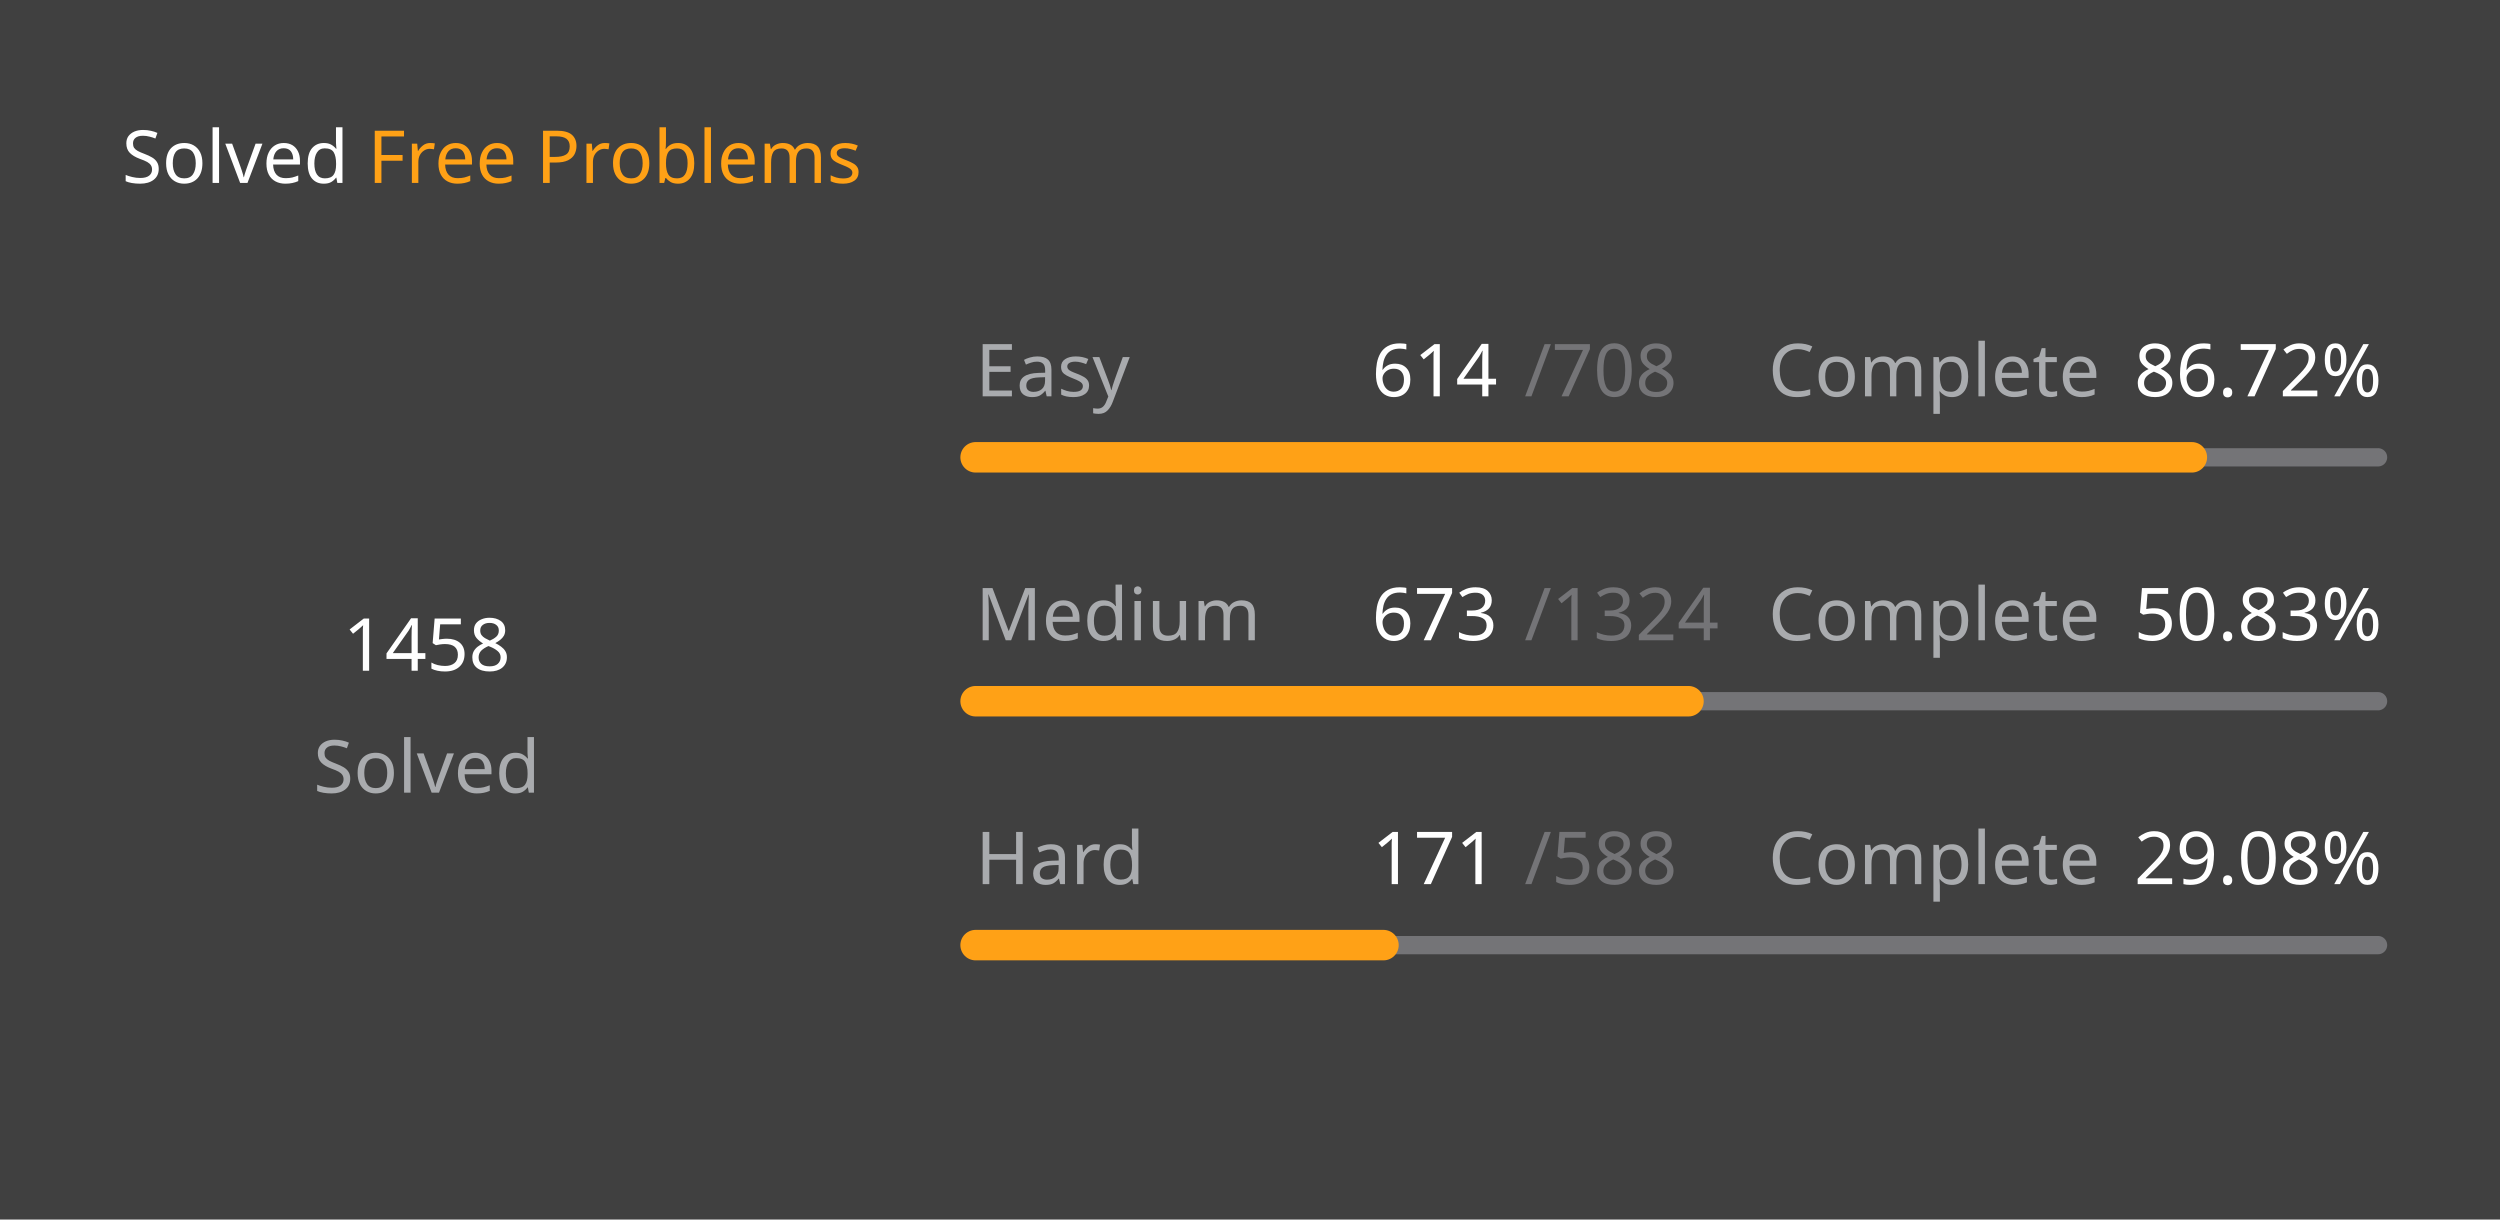
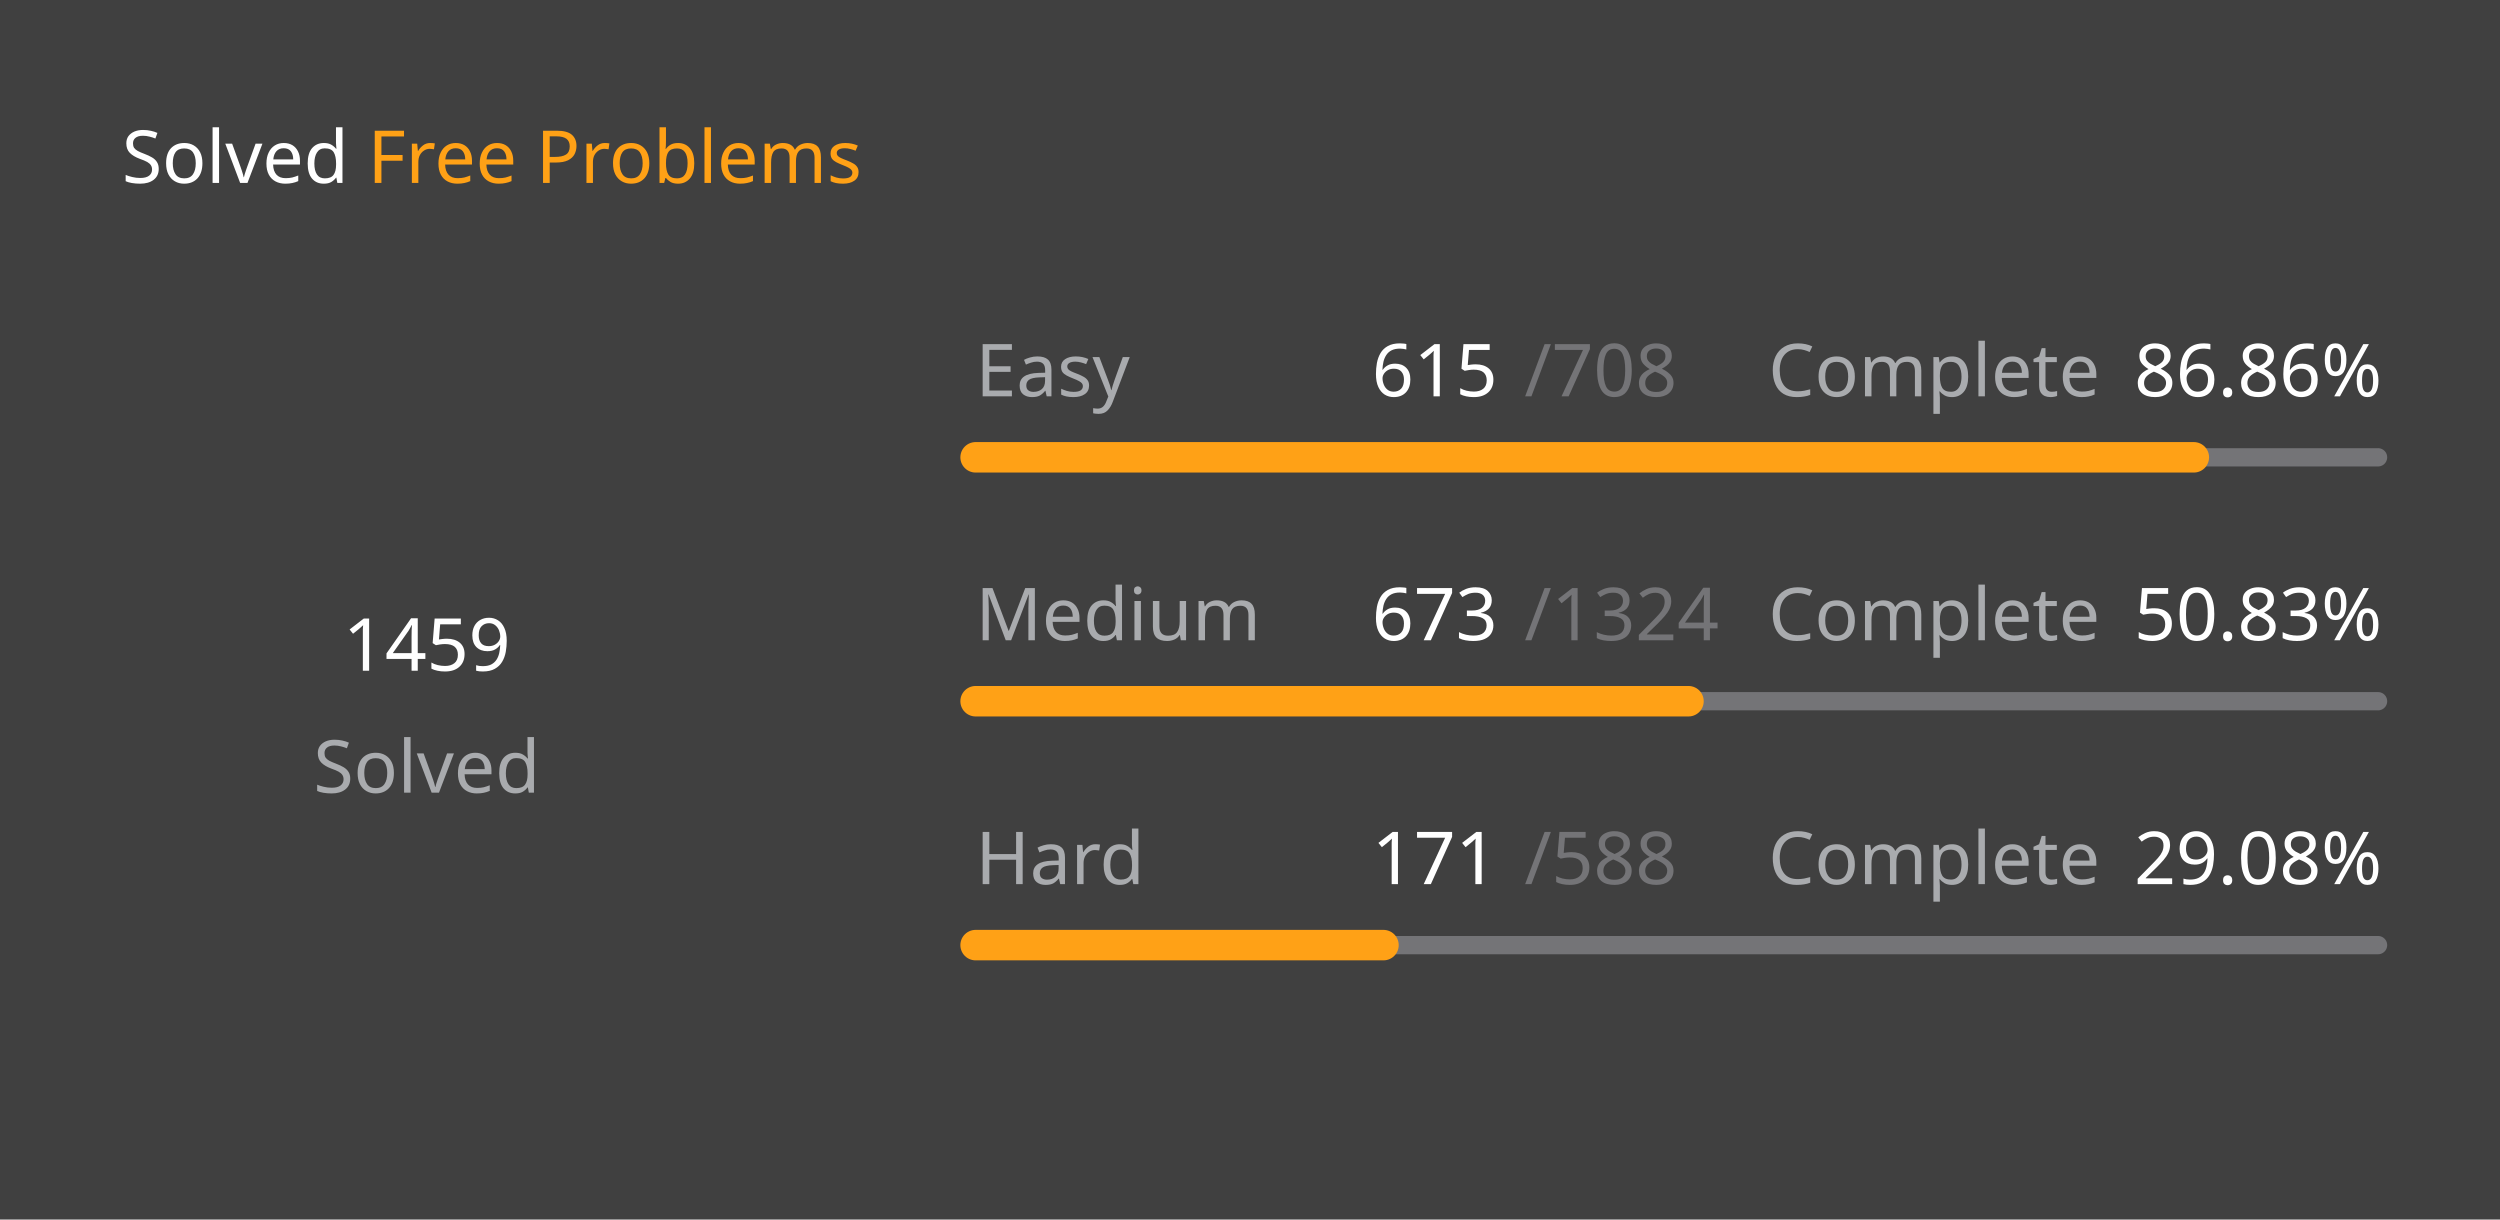
<svg xmlns="http://www.w3.org/2000/svg" version="1.1" height="200" width="410" viewBox="0 0 410 200">
  <style>*{font-family: "Segoe UI", Tahoma, Geneva, Verdana, sans-serif;}</style>
  <style>.title{font-weight: 500;font-size: 1rem;}</style>
  <style>.rotate-90{transform: rotate(-90deg);transform-origin: center;transform-box: fill-box;}</style>
  <style>.state{font-size: .75rem;}</style>
  <style>.light{color: #ffffff;fill: #ffffff;}</style>
  <style>.light-gray{color: #eff2f699;fill: #eff2f699;}</style>
  <style>.dark-gray{color: #ebebf54d;fill: #ebebf54d;}</style>
  <style>.gray{color: #747474;fill: #747474;}</style>
  <style>.orange{color: #ffa116;fill: #ffa116;}</style>
  <style>.background{color: #404040;fill: #404040;}</style>
  <rect fill="#404040" x="0" y="0" width="410" height="200" rx="0.5rem" />
  <g text-anchor="start" text-decoration="1" class="title">
    <text x="20" y="30">
      <tspan class="light">Solved</tspan>
      <tspan class="orange">Free Problems</tspan>
    </text>
  </g>
  <g class="rotate-90">
    <circle fill="none" cx="70" cy="110" r="46" stroke="#747474" stroke-width="3" stroke-linecap="round" />
-     <circle fill="none" cx="70" cy="110" r="46" stroke="#ffa116" stroke-width="5" stroke-linecap="round" stroke-dasharray="160.84 128.187" stroke-dashoffset="0" data-difficult="ALL" />
+     <circle fill="none" cx="70" cy="110" r="46" stroke="#ffa116" stroke-width="5" stroke-linecap="round" stroke-dasharray="160.95 128.076" stroke-dashoffset="0" data-difficult="ALL" />
  </g>
  <g class="state">
    <g text-anchor="middle">
-       <text x="70" y="110" class="light" font-size="1.2rem">1458</text>
+       <text x="70" y="110" class="light" font-size="1.2rem">1459</text>
      <text x="70" y="130" class="light-gray">Solved</text>
    </g>
    <g>
      <text x="160" y="65" class="light-gray">Easy</text>
-       <text x="225" y="65" class="light">614</text>
+       <text x="225" y="65" class="light">615</text>
      <text x="250" y="65" class="dark-gray">/708</text>
      <text x="290" y="65" class="light-gray">Complete</text>
-       <text x="350" y="65" class="light">86.72%</text>
+       <text x="350" y="65" class="light">86.86%</text>
      <path d="M 160 75 L 390 75" stroke-linecap="round" stroke-linejoin="round" stroke="#ebebf54d" stroke-width="3" />
-       <path d="M 160 75 L 359.463 75" stroke-linecap="round" stroke-linejoin="round" stroke="#ffa116" stroke-width="5" />
+       <path d="M 160 75 L 359.788 75" stroke-linecap="round" stroke-linejoin="round" stroke="#ffa116" stroke-width="5" />
    </g>
    <g>
      <text x="160" y="105" class="light-gray">Medium</text>
      <text x="225" y="105" class="light">673</text>
      <text x="250" y="105" class="dark-gray">/1324</text>
      <text x="290" y="105" class="light-gray">Complete</text>
      <text x="350" y="105" class="light">50.83%</text>
      <path d="M 160 115 L 390 115" stroke-linecap="round" stroke-linejoin="round" stroke="#ebebf54d" stroke-width="3" />
      <path d="M 160 115 L 276.911 115" stroke-linecap="round" stroke-linejoin="round" stroke="#ffa116" stroke-width="5" />
    </g>
    <g>
      <text x="160" y="145" class="light-gray">Hard</text>
      <text x="225" y="145" class="light">171</text>
      <text x="250" y="145" class="dark-gray">/588</text>
      <text x="290" y="145" class="light-gray">Complete</text>
      <text x="350" y="145" class="light">29.08%</text>
      <path d="M 160 155 L 390 155" stroke-linecap="round" stroke-linejoin="round" stroke="#ebebf54d" stroke-width="3" />
      <path d="M 160 155 L 226.888 155" stroke-linecap="round" stroke-linejoin="round" stroke="#ffa116" stroke-width="5" />
    </g>
  </g>
</svg>
